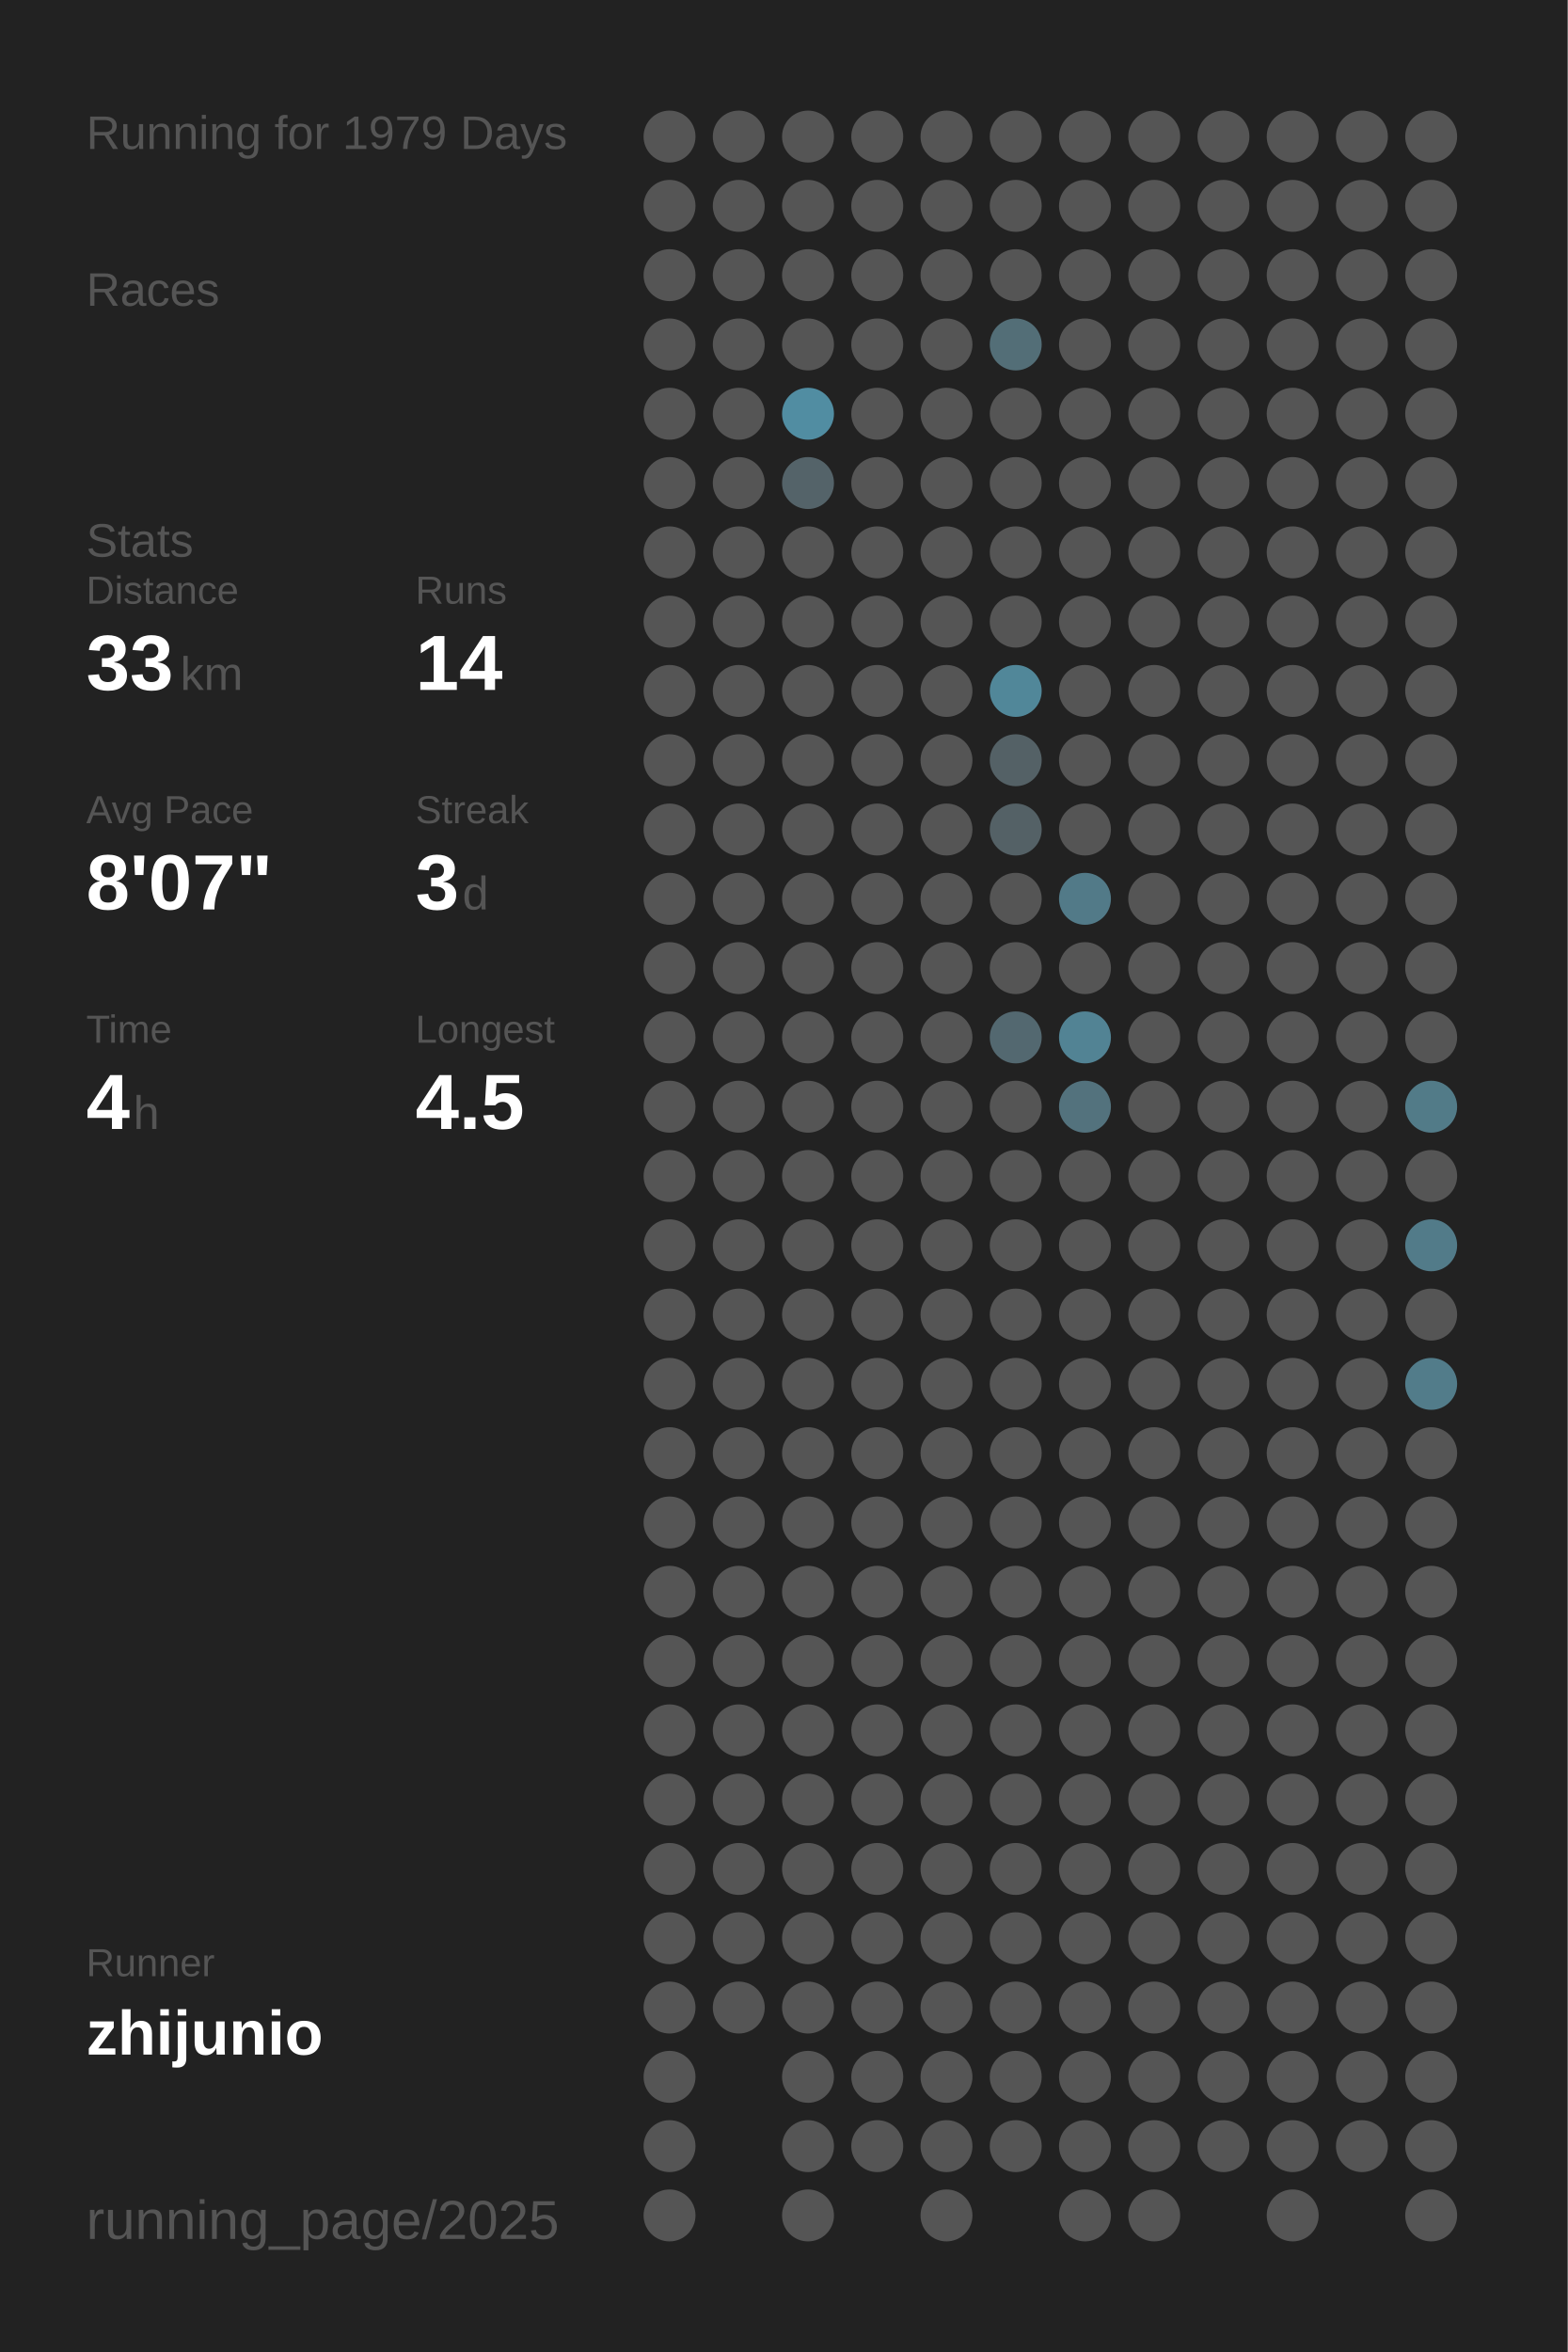
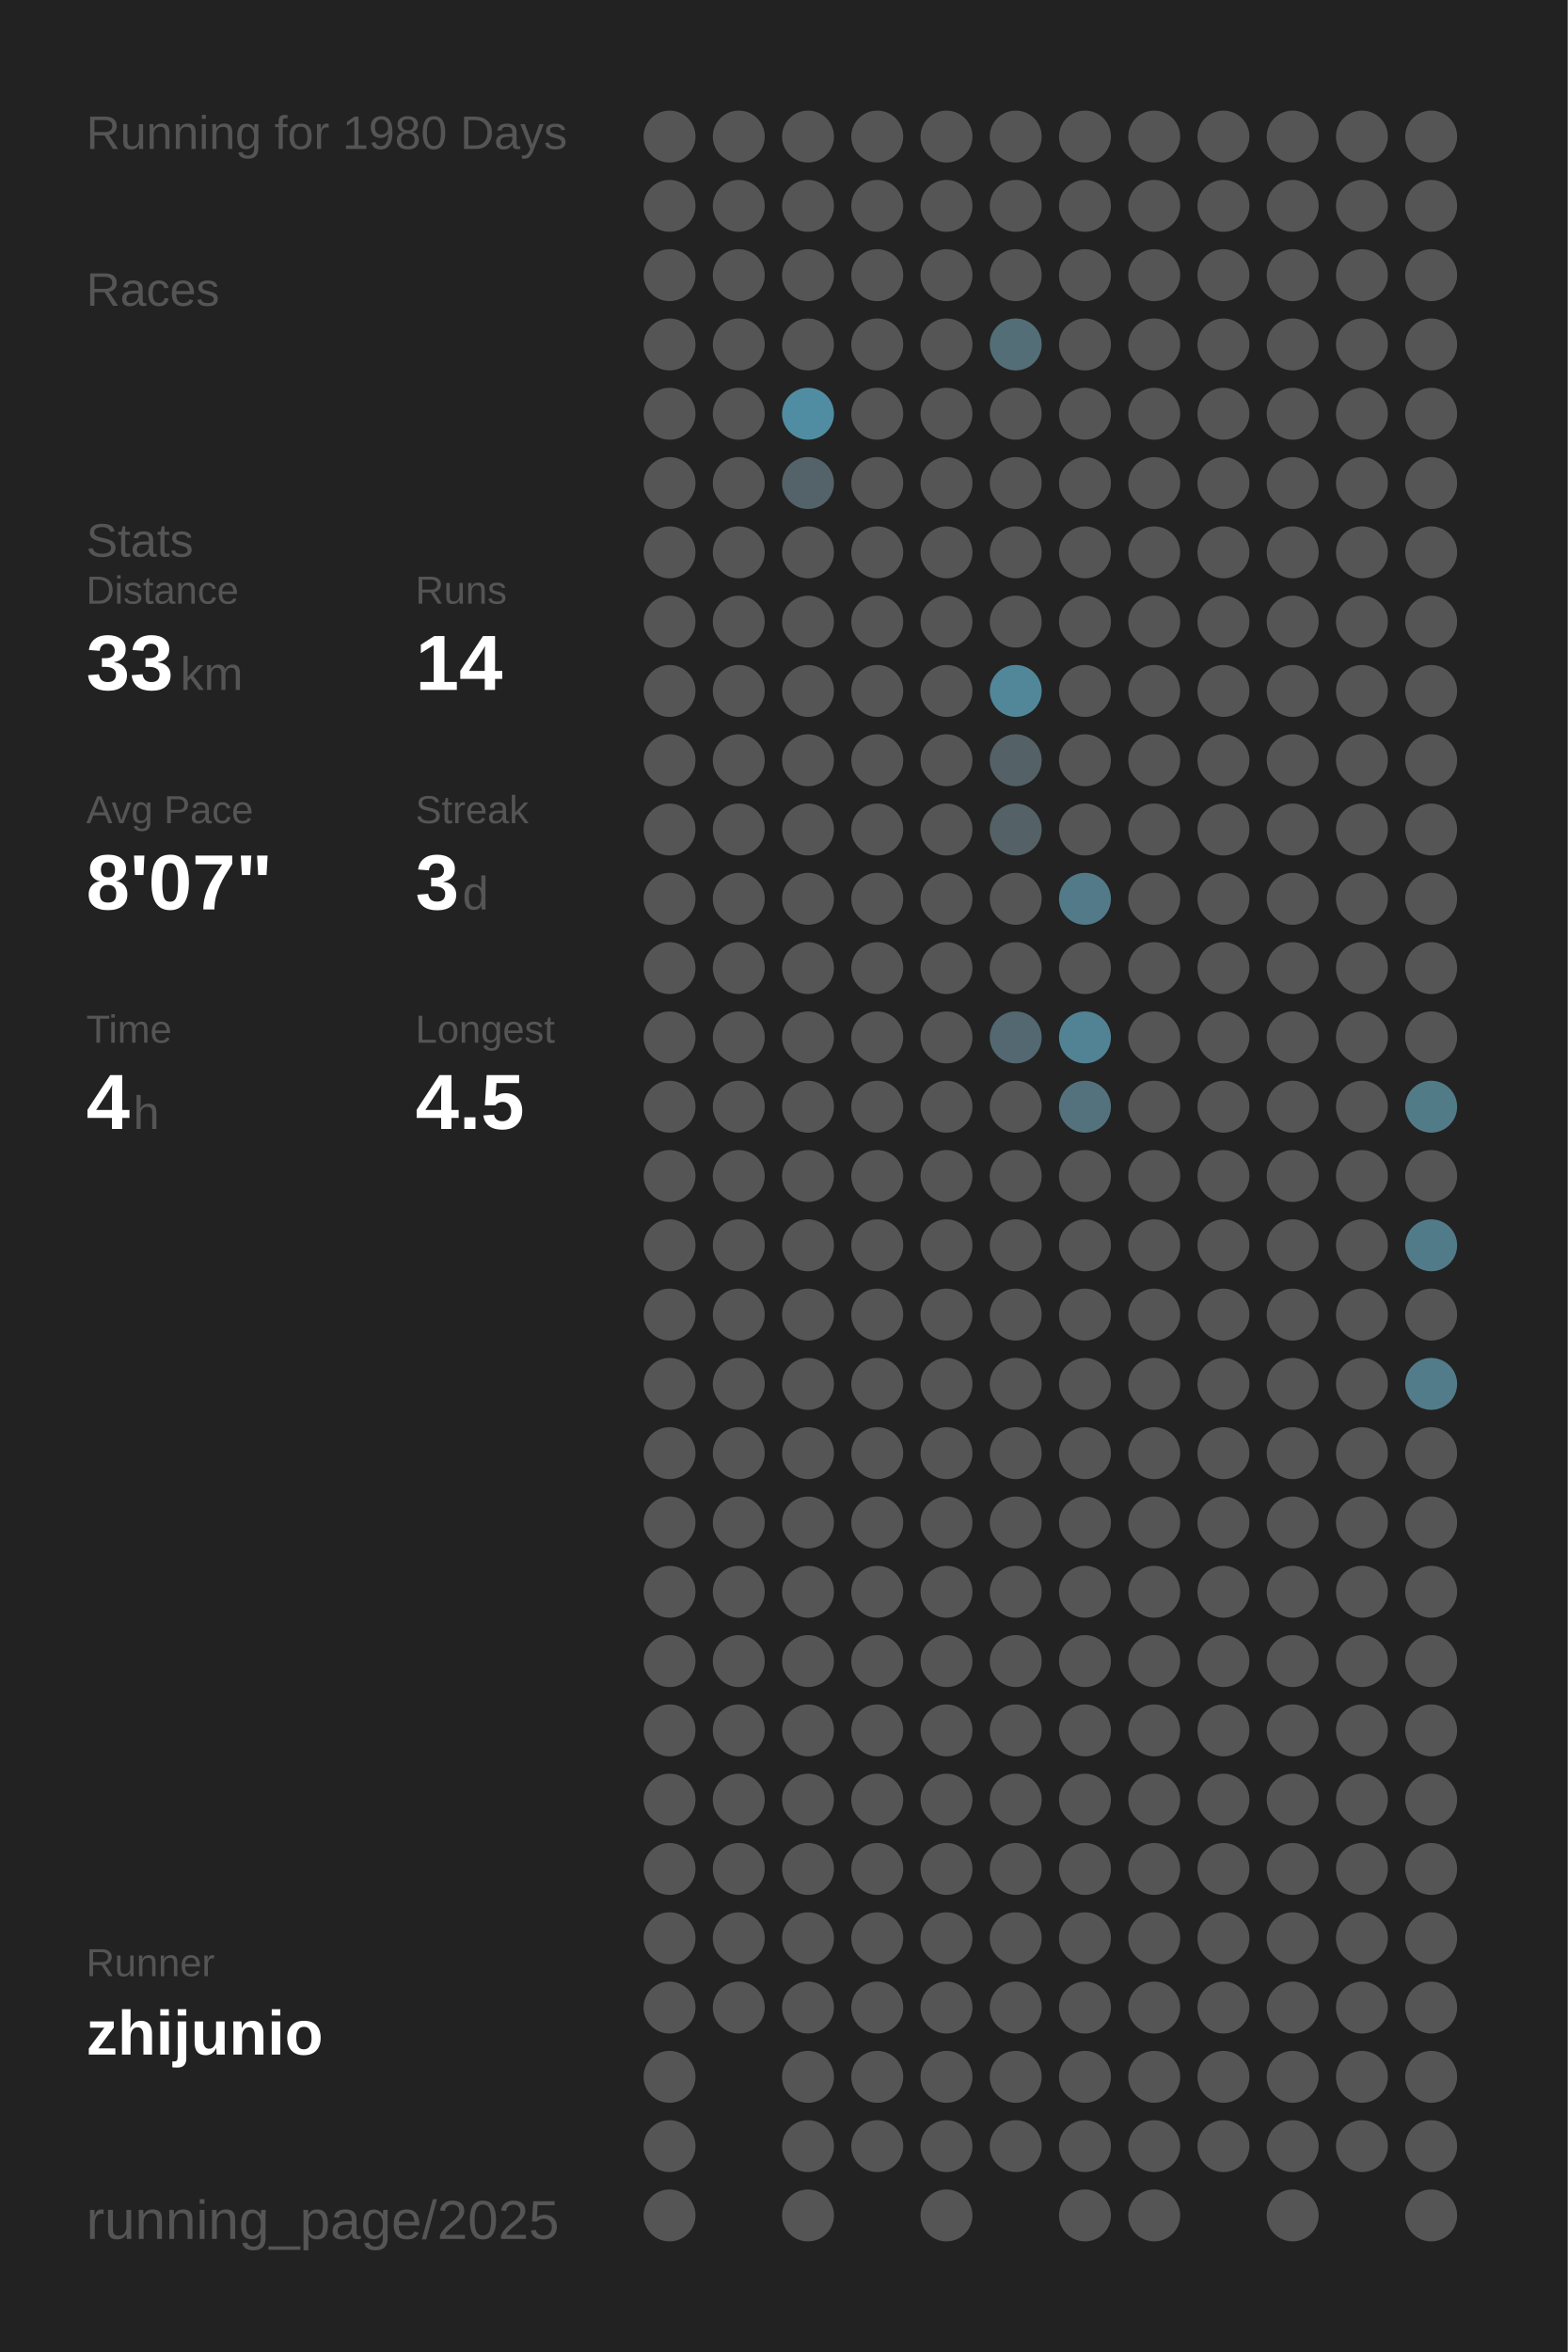
<svg xmlns="http://www.w3.org/2000/svg" baseProfile="full" height="300mm" version="1.1" viewBox="0,0,200,300" width="200mm">
  <defs />
  <rect fill="#222222" height="300" width="200" x="0" y="0" />
-   <text fill="#555555" style="font-size:6px; font-family:Arial;" x="11" y="19">Running for 1979 Days</text>
+   <text fill="#555555" style="font-size:6px; font-family:Arial;" x="11" y="19">Running for 1980 Days</text>
  <text fill="#555555" style="font-size:6px; font-family:Arial;" x="11" y="39">Races</text>
  <text fill="#555555" style="font-size:6px; font-family:Arial;" x="11" y="71">Stats</text>
  <text fill="#555555" style="font-size:5px; font-family:Arial;" x="11" y="77">Distance</text>
  <text fill="#FFFFFF" style="font-size:10px; font-family:Arial; font-weight:bold;" x="11" y="88">33</text>
  <text fill="#555555" style="font-size:6px; font-family:Arial;" x="23" y="88">km</text>
  <text fill="#555555" style="font-size:5px; font-family:Arial;" x="53" y="77">Runs</text>
  <text fill="#FFFFFF" style="font-size:10px; font-family:Arial; font-weight:bold;" x="53" y="88">14</text>
  <text fill="#555555" style="font-size:5px; font-family:Arial;" x="11" y="105">Avg Pace</text>
  <text fill="#FFFFFF" style="font-size:10px; font-family:Arial; font-weight:bold;" x="11" y="116">8'07"</text>
  <text fill="#555555" style="font-size:5px; font-family:Arial;" x="53" y="105">Streak</text>
  <text fill="#FFFFFF" style="font-size:10px; font-family:Arial; font-weight:bold;" x="53" y="116">3</text>
  <text fill="#555555" style="font-size:6px; font-family:Arial;" x="59" y="116">d</text>
  <text fill="#555555" style="font-size:5px; font-family:Arial;" x="11" y="133">Time</text>
  <text fill="#FFFFFF" style="font-size:10px; font-family:Arial; font-weight:bold;" x="11" y="144">4</text>
  <text fill="#555555" style="font-size:6px; font-family:Arial;" x="17" y="144">h</text>
  <text fill="#555555" style="font-size:5px; font-family:Arial;" x="53" y="133">Longest</text>
  <text fill="#FFFFFF" style="font-size:10px; font-family:Arial; font-weight:bold;" x="53" y="144">4.5</text>
  <text fill="#555555" style="font-size:5px; font-family:Arial;" x="11" y="252.065">Runner</text>
  <text fill="#FFFFFF" style="font-size:8px; font-family:Arial; font-weight:bold;" x="11" y="262.065">zhijunio</text>
  <text fill="#555555" style="font-size:7px; font-family:Arial;" x="11" y="285.581">running_page/2025</text>
  <circle cx="85.417" cy="17.419" fill="#555555" r="3.312" />
  <circle cx="85.417" cy="26.258" fill="#555555" r="3.312" />
  <circle cx="85.417" cy="35.097" fill="#555555" r="3.312" />
  <circle cx="85.417" cy="43.935" fill="#555555" r="3.312" />
  <circle cx="85.417" cy="52.774" fill="#555555" r="3.312" />
  <circle cx="85.417" cy="61.613" fill="#555555" r="3.312" />
  <circle cx="85.417" cy="70.452" fill="#555555" r="3.312" />
  <circle cx="85.417" cy="79.29" fill="#555555" r="3.312" />
  <circle cx="85.417" cy="88.129" fill="#555555" r="3.312" />
  <circle cx="85.417" cy="96.968" fill="#555555" r="3.312" />
  <circle cx="85.417" cy="105.806" fill="#555555" r="3.312" />
  <circle cx="85.417" cy="114.645" fill="#555555" r="3.312" />
  <circle cx="85.417" cy="123.484" fill="#555555" r="3.312" />
  <circle cx="85.417" cy="132.323" fill="#555555" r="3.312" />
  <circle cx="85.417" cy="141.161" fill="#555555" r="3.312" />
  <circle cx="85.417" cy="150" fill="#555555" r="3.312" />
  <circle cx="85.417" cy="158.839" fill="#555555" r="3.312" />
  <circle cx="85.417" cy="167.677" fill="#555555" r="3.312" />
  <circle cx="85.417" cy="176.516" fill="#555555" r="3.312" />
  <circle cx="85.417" cy="185.355" fill="#555555" r="3.312" />
  <circle cx="85.417" cy="194.194" fill="#555555" r="3.312" />
  <circle cx="85.417" cy="203.032" fill="#555555" r="3.312" />
  <circle cx="85.417" cy="211.871" fill="#555555" r="3.312" />
  <circle cx="85.417" cy="220.71" fill="#555555" r="3.312" />
  <circle cx="85.417" cy="229.548" fill="#555555" r="3.312" />
  <circle cx="85.417" cy="238.387" fill="#555555" r="3.312" />
  <circle cx="85.417" cy="247.226" fill="#555555" r="3.312" />
  <circle cx="85.417" cy="256.065" fill="#555555" r="3.312" />
  <circle cx="85.417" cy="264.903" fill="#555555" r="3.312" />
  <circle cx="85.417" cy="273.742" fill="#555555" r="3.312" />
  <circle cx="85.417" cy="282.581" fill="#555555" r="3.312" />
  <circle cx="94.25" cy="17.419" fill="#555555" r="3.312" />
  <circle cx="94.25" cy="26.258" fill="#555555" r="3.312" />
  <circle cx="94.25" cy="35.097" fill="#555555" r="3.312" />
  <circle cx="94.25" cy="43.935" fill="#555555" r="3.312" />
  <circle cx="94.25" cy="52.774" fill="#555555" r="3.312" />
  <circle cx="94.25" cy="61.613" fill="#555555" r="3.312" />
  <circle cx="94.25" cy="70.452" fill="#555555" r="3.312" />
  <circle cx="94.25" cy="79.29" fill="#555555" r="3.312" />
  <circle cx="94.25" cy="88.129" fill="#555555" r="3.312" />
  <circle cx="94.25" cy="96.968" fill="#555555" r="3.312" />
  <circle cx="94.25" cy="105.806" fill="#555555" r="3.312" />
  <circle cx="94.25" cy="114.645" fill="#555555" r="3.312" />
  <circle cx="94.25" cy="123.484" fill="#555555" r="3.312" />
  <circle cx="94.25" cy="132.323" fill="#555555" r="3.312" />
  <circle cx="94.25" cy="141.161" fill="#555555" r="3.312" />
  <circle cx="94.25" cy="150" fill="#555555" r="3.312" />
  <circle cx="94.25" cy="158.839" fill="#555555" r="3.312" />
  <circle cx="94.25" cy="167.677" fill="#555555" r="3.312" />
  <circle cx="94.25" cy="176.516" fill="#555555" r="3.312" />
  <circle cx="94.25" cy="185.355" fill="#555555" r="3.312" />
  <circle cx="94.25" cy="194.194" fill="#555555" r="3.312" />
  <circle cx="94.25" cy="203.032" fill="#555555" r="3.312" />
  <circle cx="94.25" cy="211.871" fill="#555555" r="3.312" />
  <circle cx="94.25" cy="220.71" fill="#555555" r="3.312" />
  <circle cx="94.25" cy="229.548" fill="#555555" r="3.312" />
  <circle cx="94.25" cy="238.387" fill="#555555" r="3.312" />
  <circle cx="94.25" cy="247.226" fill="#555555" r="3.312" />
  <circle cx="94.25" cy="256.065" fill="#555555" r="3.312" />
  <circle cx="103.083" cy="17.419" fill="#555555" r="3.312" />
  <circle cx="103.083" cy="26.258" fill="#555555" r="3.312" />
  <circle cx="103.083" cy="35.097" fill="#555555" r="3.312" />
  <circle cx="103.083" cy="43.935" fill="#555555" r="3.312" />
  <circle cx="103.083" cy="52.774" fill="#518da2" r="3.312" />
  <circle cx="103.083" cy="61.613" fill="#546369" r="3.312" />
  <circle cx="103.083" cy="70.452" fill="#555555" r="3.312" />
  <circle cx="103.083" cy="79.29" fill="#555555" r="3.312" />
  <circle cx="103.083" cy="88.129" fill="#555555" r="3.312" />
  <circle cx="103.083" cy="96.968" fill="#555555" r="3.312" />
  <circle cx="103.083" cy="105.806" fill="#555555" r="3.312" />
  <circle cx="103.083" cy="114.645" fill="#555555" r="3.312" />
  <circle cx="103.083" cy="123.484" fill="#555555" r="3.312" />
  <circle cx="103.083" cy="132.323" fill="#555555" r="3.312" />
  <circle cx="103.083" cy="141.161" fill="#555555" r="3.312" />
  <circle cx="103.083" cy="150" fill="#555555" r="3.312" />
  <circle cx="103.083" cy="158.839" fill="#555555" r="3.312" />
  <circle cx="103.083" cy="167.677" fill="#555555" r="3.312" />
  <circle cx="103.083" cy="176.516" fill="#555555" r="3.312" />
  <circle cx="103.083" cy="185.355" fill="#555555" r="3.312" />
  <circle cx="103.083" cy="194.194" fill="#555555" r="3.312" />
  <circle cx="103.083" cy="203.032" fill="#555555" r="3.312" />
  <circle cx="103.083" cy="211.871" fill="#555555" r="3.312" />
  <circle cx="103.083" cy="220.71" fill="#555555" r="3.312" />
  <circle cx="103.083" cy="229.548" fill="#555555" r="3.312" />
  <circle cx="103.083" cy="238.387" fill="#555555" r="3.312" />
  <circle cx="103.083" cy="247.226" fill="#555555" r="3.312" />
  <circle cx="103.083" cy="256.065" fill="#555555" r="3.312" />
  <circle cx="103.083" cy="264.903" fill="#555555" r="3.312" />
  <circle cx="103.083" cy="273.742" fill="#555555" r="3.312" />
  <circle cx="103.083" cy="282.581" fill="#555555" r="3.312" />
  <circle cx="111.917" cy="17.419" fill="#555555" r="3.312" />
  <circle cx="111.917" cy="26.258" fill="#555555" r="3.312" />
  <circle cx="111.917" cy="35.097" fill="#555555" r="3.312" />
  <circle cx="111.917" cy="43.935" fill="#555555" r="3.312" />
  <circle cx="111.917" cy="52.774" fill="#555555" r="3.312" />
  <circle cx="111.917" cy="61.613" fill="#555555" r="3.312" />
  <circle cx="111.917" cy="70.452" fill="#555555" r="3.312" />
  <circle cx="111.917" cy="79.29" fill="#555555" r="3.312" />
  <circle cx="111.917" cy="88.129" fill="#555555" r="3.312" />
  <circle cx="111.917" cy="96.968" fill="#555555" r="3.312" />
  <circle cx="111.917" cy="105.806" fill="#555555" r="3.312" />
  <circle cx="111.917" cy="114.645" fill="#555555" r="3.312" />
  <circle cx="111.917" cy="123.484" fill="#555555" r="3.312" />
  <circle cx="111.917" cy="132.323" fill="#555555" r="3.312" />
  <circle cx="111.917" cy="141.161" fill="#555555" r="3.312" />
  <circle cx="111.917" cy="150" fill="#555555" r="3.312" />
  <circle cx="111.917" cy="158.839" fill="#555555" r="3.312" />
  <circle cx="111.917" cy="167.677" fill="#555555" r="3.312" />
  <circle cx="111.917" cy="176.516" fill="#555555" r="3.312" />
  <circle cx="111.917" cy="185.355" fill="#555555" r="3.312" />
  <circle cx="111.917" cy="194.194" fill="#555555" r="3.312" />
  <circle cx="111.917" cy="203.032" fill="#555555" r="3.312" />
  <circle cx="111.917" cy="211.871" fill="#555555" r="3.312" />
  <circle cx="111.917" cy="220.71" fill="#555555" r="3.312" />
  <circle cx="111.917" cy="229.548" fill="#555555" r="3.312" />
  <circle cx="111.917" cy="238.387" fill="#555555" r="3.312" />
  <circle cx="111.917" cy="247.226" fill="#555555" r="3.312" />
  <circle cx="111.917" cy="256.065" fill="#555555" r="3.312" />
  <circle cx="111.917" cy="264.903" fill="#555555" r="3.312" />
  <circle cx="111.917" cy="273.742" fill="#555555" r="3.312" />
  <circle cx="120.75" cy="17.419" fill="#555555" r="3.312" />
  <circle cx="120.75" cy="26.258" fill="#555555" r="3.312" />
  <circle cx="120.75" cy="35.097" fill="#555555" r="3.312" />
  <circle cx="120.75" cy="43.935" fill="#555555" r="3.312" />
  <circle cx="120.75" cy="52.774" fill="#555555" r="3.312" />
  <circle cx="120.75" cy="61.613" fill="#555555" r="3.312" />
  <circle cx="120.75" cy="70.452" fill="#555555" r="3.312" />
  <circle cx="120.75" cy="79.29" fill="#555555" r="3.312" />
  <circle cx="120.75" cy="88.129" fill="#555555" r="3.312" />
  <circle cx="120.75" cy="96.968" fill="#555555" r="3.312" />
  <circle cx="120.75" cy="105.806" fill="#555555" r="3.312" />
  <circle cx="120.75" cy="114.645" fill="#555555" r="3.312" />
  <circle cx="120.75" cy="123.484" fill="#555555" r="3.312" />
  <circle cx="120.75" cy="132.323" fill="#555555" r="3.312" />
  <circle cx="120.75" cy="141.161" fill="#555555" r="3.312" />
  <circle cx="120.75" cy="150" fill="#555555" r="3.312" />
  <circle cx="120.75" cy="158.839" fill="#555555" r="3.312" />
  <circle cx="120.75" cy="167.677" fill="#555555" r="3.312" />
  <circle cx="120.75" cy="176.516" fill="#555555" r="3.312" />
  <circle cx="120.75" cy="185.355" fill="#555555" r="3.312" />
  <circle cx="120.75" cy="194.194" fill="#555555" r="3.312" />
  <circle cx="120.75" cy="203.032" fill="#555555" r="3.312" />
  <circle cx="120.75" cy="211.871" fill="#555555" r="3.312" />
  <circle cx="120.75" cy="220.71" fill="#555555" r="3.312" />
  <circle cx="120.75" cy="229.548" fill="#555555" r="3.312" />
  <circle cx="120.75" cy="238.387" fill="#555555" r="3.312" />
  <circle cx="120.75" cy="247.226" fill="#555555" r="3.312" />
  <circle cx="120.75" cy="256.065" fill="#555555" r="3.312" />
  <circle cx="120.75" cy="264.903" fill="#555555" r="3.312" />
  <circle cx="120.75" cy="273.742" fill="#555555" r="3.312" />
  <circle cx="120.75" cy="282.581" fill="#555555" r="3.312" />
  <circle cx="129.583" cy="17.419" fill="#555555" r="3.312" />
  <circle cx="129.583" cy="26.258" fill="#555555" r="3.312" />
  <circle cx="129.583" cy="35.097" fill="#555555" r="3.312" />
  <circle cx="129.583" cy="43.935" fill="#536e77" r="3.312" />
  <circle cx="129.583" cy="52.774" fill="#555555" r="3.312" />
  <circle cx="129.583" cy="61.613" fill="#555555" r="3.312" />
  <circle cx="129.583" cy="70.452" fill="#555555" r="3.312" />
  <circle cx="129.583" cy="79.29" fill="#555555" r="3.312" />
  <circle cx="129.583" cy="88.129" fill="#518799" r="3.312" />
  <circle cx="129.583" cy="96.968" fill="#546166" r="3.312" />
  <circle cx="129.583" cy="105.806" fill="#546166" r="3.312" />
  <circle cx="129.583" cy="114.645" fill="#555555" r="3.312" />
  <circle cx="129.583" cy="123.484" fill="#555555" r="3.312" />
  <circle cx="129.583" cy="132.323" fill="#536870" r="3.312" />
  <circle cx="129.583" cy="141.161" fill="#555555" r="3.312" />
  <circle cx="129.583" cy="150" fill="#555555" r="3.312" />
  <circle cx="129.583" cy="158.839" fill="#555555" r="3.312" />
  <circle cx="129.583" cy="167.677" fill="#555555" r="3.312" />
  <circle cx="129.583" cy="176.516" fill="#555555" r="3.312" />
  <circle cx="129.583" cy="185.355" fill="#555555" r="3.312" />
  <circle cx="129.583" cy="194.194" fill="#555555" r="3.312" />
  <circle cx="129.583" cy="203.032" fill="#555555" r="3.312" />
  <circle cx="129.583" cy="211.871" fill="#555555" r="3.312" />
  <circle cx="129.583" cy="220.71" fill="#555555" r="3.312" />
  <circle cx="129.583" cy="229.548" fill="#555555" r="3.312" />
  <circle cx="129.583" cy="238.387" fill="#555555" r="3.312" />
  <circle cx="129.583" cy="247.226" fill="#555555" r="3.312" />
  <circle cx="129.583" cy="256.065" fill="#555555" r="3.312" />
  <circle cx="129.583" cy="264.903" fill="#555555" r="3.312" />
  <circle cx="129.583" cy="273.742" fill="#555555" r="3.312" />
  <circle cx="138.417" cy="17.419" fill="#555555" r="3.312" />
  <circle cx="138.417" cy="26.258" fill="#555555" r="3.312" />
  <circle cx="138.417" cy="35.097" fill="#555555" r="3.312" />
  <circle cx="138.417" cy="43.935" fill="#555555" r="3.312" />
  <circle cx="138.417" cy="52.774" fill="#555555" r="3.312" />
  <circle cx="138.417" cy="61.613" fill="#555555" r="3.312" />
  <circle cx="138.417" cy="70.452" fill="#555555" r="3.312" />
  <circle cx="138.417" cy="79.29" fill="#555555" r="3.312" />
  <circle cx="138.417" cy="88.129" fill="#555555" r="3.312" />
  <circle cx="138.417" cy="96.968" fill="#555555" r="3.312" />
  <circle cx="138.417" cy="105.806" fill="#555555" r="3.312" />
  <circle cx="138.417" cy="114.645" fill="#527a88" r="3.312" />
  <circle cx="138.417" cy="123.484" fill="#555555" r="3.312" />
  <circle cx="138.417" cy="132.323" fill="#528394" r="3.312" />
  <circle cx="138.417" cy="141.161" fill="#53727d" r="3.312" />
  <circle cx="138.417" cy="150" fill="#555555" r="3.312" />
  <circle cx="138.417" cy="158.839" fill="#555555" r="3.312" />
  <circle cx="138.417" cy="167.677" fill="#555555" r="3.312" />
  <circle cx="138.417" cy="176.516" fill="#555555" r="3.312" />
  <circle cx="138.417" cy="185.355" fill="#555555" r="3.312" />
  <circle cx="138.417" cy="194.194" fill="#555555" r="3.312" />
  <circle cx="138.417" cy="203.032" fill="#555555" r="3.312" />
  <circle cx="138.417" cy="211.871" fill="#555555" r="3.312" />
  <circle cx="138.417" cy="220.71" fill="#555555" r="3.312" />
  <circle cx="138.417" cy="229.548" fill="#555555" r="3.312" />
  <circle cx="138.417" cy="238.387" fill="#555555" r="3.312" />
  <circle cx="138.417" cy="247.226" fill="#555555" r="3.312" />
  <circle cx="138.417" cy="256.065" fill="#555555" r="3.312" />
  <circle cx="138.417" cy="264.903" fill="#555555" r="3.312" />
  <circle cx="138.417" cy="273.742" fill="#555555" r="3.312" />
  <circle cx="138.417" cy="282.581" fill="#555555" r="3.312" />
  <circle cx="147.25" cy="17.419" fill="#555555" r="3.312" />
  <circle cx="147.25" cy="26.258" fill="#555555" r="3.312" />
  <circle cx="147.25" cy="35.097" fill="#555555" r="3.312" />
  <circle cx="147.25" cy="43.935" fill="#555555" r="3.312" />
  <circle cx="147.25" cy="52.774" fill="#555555" r="3.312" />
  <circle cx="147.25" cy="61.613" fill="#555555" r="3.312" />
  <circle cx="147.25" cy="70.452" fill="#555555" r="3.312" />
  <circle cx="147.25" cy="79.29" fill="#555555" r="3.312" />
  <circle cx="147.25" cy="88.129" fill="#555555" r="3.312" />
  <circle cx="147.25" cy="96.968" fill="#555555" r="3.312" />
  <circle cx="147.25" cy="105.806" fill="#555555" r="3.312" />
  <circle cx="147.25" cy="114.645" fill="#555555" r="3.312" />
  <circle cx="147.25" cy="123.484" fill="#555555" r="3.312" />
  <circle cx="147.25" cy="132.323" fill="#555555" r="3.312" />
  <circle cx="147.25" cy="141.161" fill="#555555" r="3.312" />
  <circle cx="147.25" cy="150" fill="#555555" r="3.312" />
  <circle cx="147.25" cy="158.839" fill="#555555" r="3.312" />
  <circle cx="147.25" cy="167.677" fill="#555555" r="3.312" />
  <circle cx="147.25" cy="176.516" fill="#555555" r="3.312" />
  <circle cx="147.25" cy="185.355" fill="#555555" r="3.312" />
  <circle cx="147.25" cy="194.194" fill="#555555" r="3.312" />
  <circle cx="147.25" cy="203.032" fill="#555555" r="3.312" />
  <circle cx="147.25" cy="211.871" fill="#555555" r="3.312" />
  <circle cx="147.25" cy="220.71" fill="#555555" r="3.312" />
  <circle cx="147.25" cy="229.548" fill="#555555" r="3.312" />
  <circle cx="147.25" cy="238.387" fill="#555555" r="3.312" />
  <circle cx="147.25" cy="247.226" fill="#555555" r="3.312" />
  <circle cx="147.25" cy="256.065" fill="#555555" r="3.312" />
  <circle cx="147.25" cy="264.903" fill="#555555" r="3.312" />
  <circle cx="147.25" cy="273.742" fill="#555555" r="3.312" />
  <circle cx="147.25" cy="282.581" fill="#555555" r="3.312" />
  <circle cx="156.083" cy="17.419" fill="#555555" r="3.312" />
  <circle cx="156.083" cy="26.258" fill="#555555" r="3.312" />
  <circle cx="156.083" cy="35.097" fill="#555555" r="3.312" />
  <circle cx="156.083" cy="43.935" fill="#555555" r="3.312" />
  <circle cx="156.083" cy="52.774" fill="#555555" r="3.312" />
  <circle cx="156.083" cy="61.613" fill="#555555" r="3.312" />
  <circle cx="156.083" cy="70.452" fill="#555555" r="3.312" />
  <circle cx="156.083" cy="79.29" fill="#555555" r="3.312" />
  <circle cx="156.083" cy="88.129" fill="#555555" r="3.312" />
  <circle cx="156.083" cy="96.968" fill="#555555" r="3.312" />
  <circle cx="156.083" cy="105.806" fill="#555555" r="3.312" />
  <circle cx="156.083" cy="114.645" fill="#555555" r="3.312" />
  <circle cx="156.083" cy="123.484" fill="#555555" r="3.312" />
  <circle cx="156.083" cy="132.323" fill="#555555" r="3.312" />
  <circle cx="156.083" cy="141.161" fill="#555555" r="3.312" />
  <circle cx="156.083" cy="150" fill="#555555" r="3.312" />
  <circle cx="156.083" cy="158.839" fill="#555555" r="3.312" />
  <circle cx="156.083" cy="167.677" fill="#555555" r="3.312" />
  <circle cx="156.083" cy="176.516" fill="#555555" r="3.312" />
  <circle cx="156.083" cy="185.355" fill="#555555" r="3.312" />
  <circle cx="156.083" cy="194.194" fill="#555555" r="3.312" />
  <circle cx="156.083" cy="203.032" fill="#555555" r="3.312" />
  <circle cx="156.083" cy="211.871" fill="#555555" r="3.312" />
  <circle cx="156.083" cy="220.71" fill="#555555" r="3.312" />
  <circle cx="156.083" cy="229.548" fill="#555555" r="3.312" />
  <circle cx="156.083" cy="238.387" fill="#555555" r="3.312" />
  <circle cx="156.083" cy="247.226" fill="#555555" r="3.312" />
  <circle cx="156.083" cy="256.065" fill="#555555" r="3.312" />
  <circle cx="156.083" cy="264.903" fill="#555555" r="3.312" />
  <circle cx="156.083" cy="273.742" fill="#555555" r="3.312" />
  <circle cx="164.917" cy="17.419" fill="#555555" r="3.312" />
  <circle cx="164.917" cy="26.258" fill="#555555" r="3.312" />
  <circle cx="164.917" cy="35.097" fill="#555555" r="3.312" />
  <circle cx="164.917" cy="43.935" fill="#555555" r="3.312" />
  <circle cx="164.917" cy="52.774" fill="#555555" r="3.312" />
  <circle cx="164.917" cy="61.613" fill="#555555" r="3.312" />
  <circle cx="164.917" cy="70.452" fill="#555555" r="3.312" />
  <circle cx="164.917" cy="79.29" fill="#555555" r="3.312" />
  <circle cx="164.917" cy="88.129" fill="#555555" r="3.312" />
  <circle cx="164.917" cy="96.968" fill="#555555" r="3.312" />
  <circle cx="164.917" cy="105.806" fill="#555555" r="3.312" />
  <circle cx="164.917" cy="114.645" fill="#555555" r="3.312" />
  <circle cx="164.917" cy="123.484" fill="#555555" r="3.312" />
  <circle cx="164.917" cy="132.323" fill="#555555" r="3.312" />
  <circle cx="164.917" cy="141.161" fill="#555555" r="3.312" />
  <circle cx="164.917" cy="150" fill="#555555" r="3.312" />
  <circle cx="164.917" cy="158.839" fill="#555555" r="3.312" />
  <circle cx="164.917" cy="167.677" fill="#555555" r="3.312" />
  <circle cx="164.917" cy="176.516" fill="#555555" r="3.312" />
  <circle cx="164.917" cy="185.355" fill="#555555" r="3.312" />
  <circle cx="164.917" cy="194.194" fill="#555555" r="3.312" />
  <circle cx="164.917" cy="203.032" fill="#555555" r="3.312" />
  <circle cx="164.917" cy="211.871" fill="#555555" r="3.312" />
  <circle cx="164.917" cy="220.71" fill="#555555" r="3.312" />
  <circle cx="164.917" cy="229.548" fill="#555555" r="3.312" />
  <circle cx="164.917" cy="238.387" fill="#555555" r="3.312" />
  <circle cx="164.917" cy="247.226" fill="#555555" r="3.312" />
  <circle cx="164.917" cy="256.065" fill="#555555" r="3.312" />
  <circle cx="164.917" cy="264.903" fill="#555555" r="3.312" />
  <circle cx="164.917" cy="273.742" fill="#555555" r="3.312" />
  <circle cx="164.917" cy="282.581" fill="#555555" r="3.312" />
  <circle cx="173.75" cy="17.419" fill="#555555" r="3.312" />
  <circle cx="173.75" cy="26.258" fill="#555555" r="3.312" />
  <circle cx="173.75" cy="35.097" fill="#555555" r="3.312" />
  <circle cx="173.75" cy="43.935" fill="#555555" r="3.312" />
  <circle cx="173.75" cy="52.774" fill="#555555" r="3.312" />
  <circle cx="173.75" cy="61.613" fill="#555555" r="3.312" />
  <circle cx="173.75" cy="70.452" fill="#555555" r="3.312" />
  <circle cx="173.75" cy="79.29" fill="#555555" r="3.312" />
  <circle cx="173.75" cy="88.129" fill="#555555" r="3.312" />
  <circle cx="173.75" cy="96.968" fill="#555555" r="3.312" />
  <circle cx="173.75" cy="105.806" fill="#555555" r="3.312" />
  <circle cx="173.75" cy="114.645" fill="#555555" r="3.312" />
  <circle cx="173.75" cy="123.484" fill="#555555" r="3.312" />
  <circle cx="173.75" cy="132.323" fill="#555555" r="3.312" />
  <circle cx="173.75" cy="141.161" fill="#555555" r="3.312" />
  <circle cx="173.75" cy="150" fill="#555555" r="3.312" />
  <circle cx="173.75" cy="158.839" fill="#555555" r="3.312" />
  <circle cx="173.75" cy="167.677" fill="#555555" r="3.312" />
  <circle cx="173.75" cy="176.516" fill="#555555" r="3.312" />
  <circle cx="173.75" cy="185.355" fill="#555555" r="3.312" />
  <circle cx="173.75" cy="194.194" fill="#555555" r="3.312" />
  <circle cx="173.75" cy="203.032" fill="#555555" r="3.312" />
  <circle cx="173.75" cy="211.871" fill="#555555" r="3.312" />
  <circle cx="173.75" cy="220.71" fill="#555555" r="3.312" />
  <circle cx="173.75" cy="229.548" fill="#555555" r="3.312" />
  <circle cx="173.75" cy="238.387" fill="#555555" r="3.312" />
  <circle cx="173.75" cy="247.226" fill="#555555" r="3.312" />
  <circle cx="173.75" cy="256.065" fill="#555555" r="3.312" />
  <circle cx="173.75" cy="264.903" fill="#555555" r="3.312" />
  <circle cx="173.75" cy="273.742" fill="#555555" r="3.312" />
  <circle cx="182.583" cy="17.419" fill="#555555" r="3.312" />
  <circle cx="182.583" cy="26.258" fill="#555555" r="3.312" />
  <circle cx="182.583" cy="35.097" fill="#555555" r="3.312" />
  <circle cx="182.583" cy="43.935" fill="#555555" r="3.312" />
  <circle cx="182.583" cy="52.774" fill="#555555" r="3.312" />
  <circle cx="182.583" cy="61.613" fill="#555555" r="3.312" />
  <circle cx="182.583" cy="70.452" fill="#555555" r="3.312" />
  <circle cx="182.583" cy="79.29" fill="#555555" r="3.312" />
  <circle cx="182.583" cy="88.129" fill="#555555" r="3.312" />
  <circle cx="182.583" cy="96.968" fill="#555555" r="3.312" />
  <circle cx="182.583" cy="105.806" fill="#555555" r="3.312" />
  <circle cx="182.583" cy="114.645" fill="#555555" r="3.312" />
  <circle cx="182.583" cy="123.484" fill="#555555" r="3.312" />
  <circle cx="182.583" cy="132.323" fill="#555555" r="3.312" />
  <circle cx="182.583" cy="141.161" fill="#527b88" r="3.312" />
  <circle cx="182.583" cy="150" fill="#555555" r="3.312" />
  <circle cx="182.583" cy="158.839" fill="#527b89" r="3.312" />
  <circle cx="182.583" cy="167.677" fill="#555555" r="3.312" />
  <circle cx="182.583" cy="176.516" fill="#527c8a" r="3.312" />
  <circle cx="182.583" cy="185.355" fill="#555555" r="3.312" />
  <circle cx="182.583" cy="194.194" fill="#555555" r="3.312" />
  <circle cx="182.583" cy="203.032" fill="#555555" r="3.312" />
  <circle cx="182.583" cy="211.871" fill="#555555" r="3.312" />
  <circle cx="182.583" cy="220.71" fill="#555555" r="3.312" />
  <circle cx="182.583" cy="229.548" fill="#555555" r="3.312" />
  <circle cx="182.583" cy="238.387" fill="#555555" r="3.312" />
  <circle cx="182.583" cy="247.226" fill="#555555" r="3.312" />
  <circle cx="182.583" cy="256.065" fill="#555555" r="3.312" />
  <circle cx="182.583" cy="264.903" fill="#555555" r="3.312" />
  <circle cx="182.583" cy="273.742" fill="#555555" r="3.312" />
  <circle cx="182.583" cy="282.581" fill="#555555" r="3.312" />
</svg>
